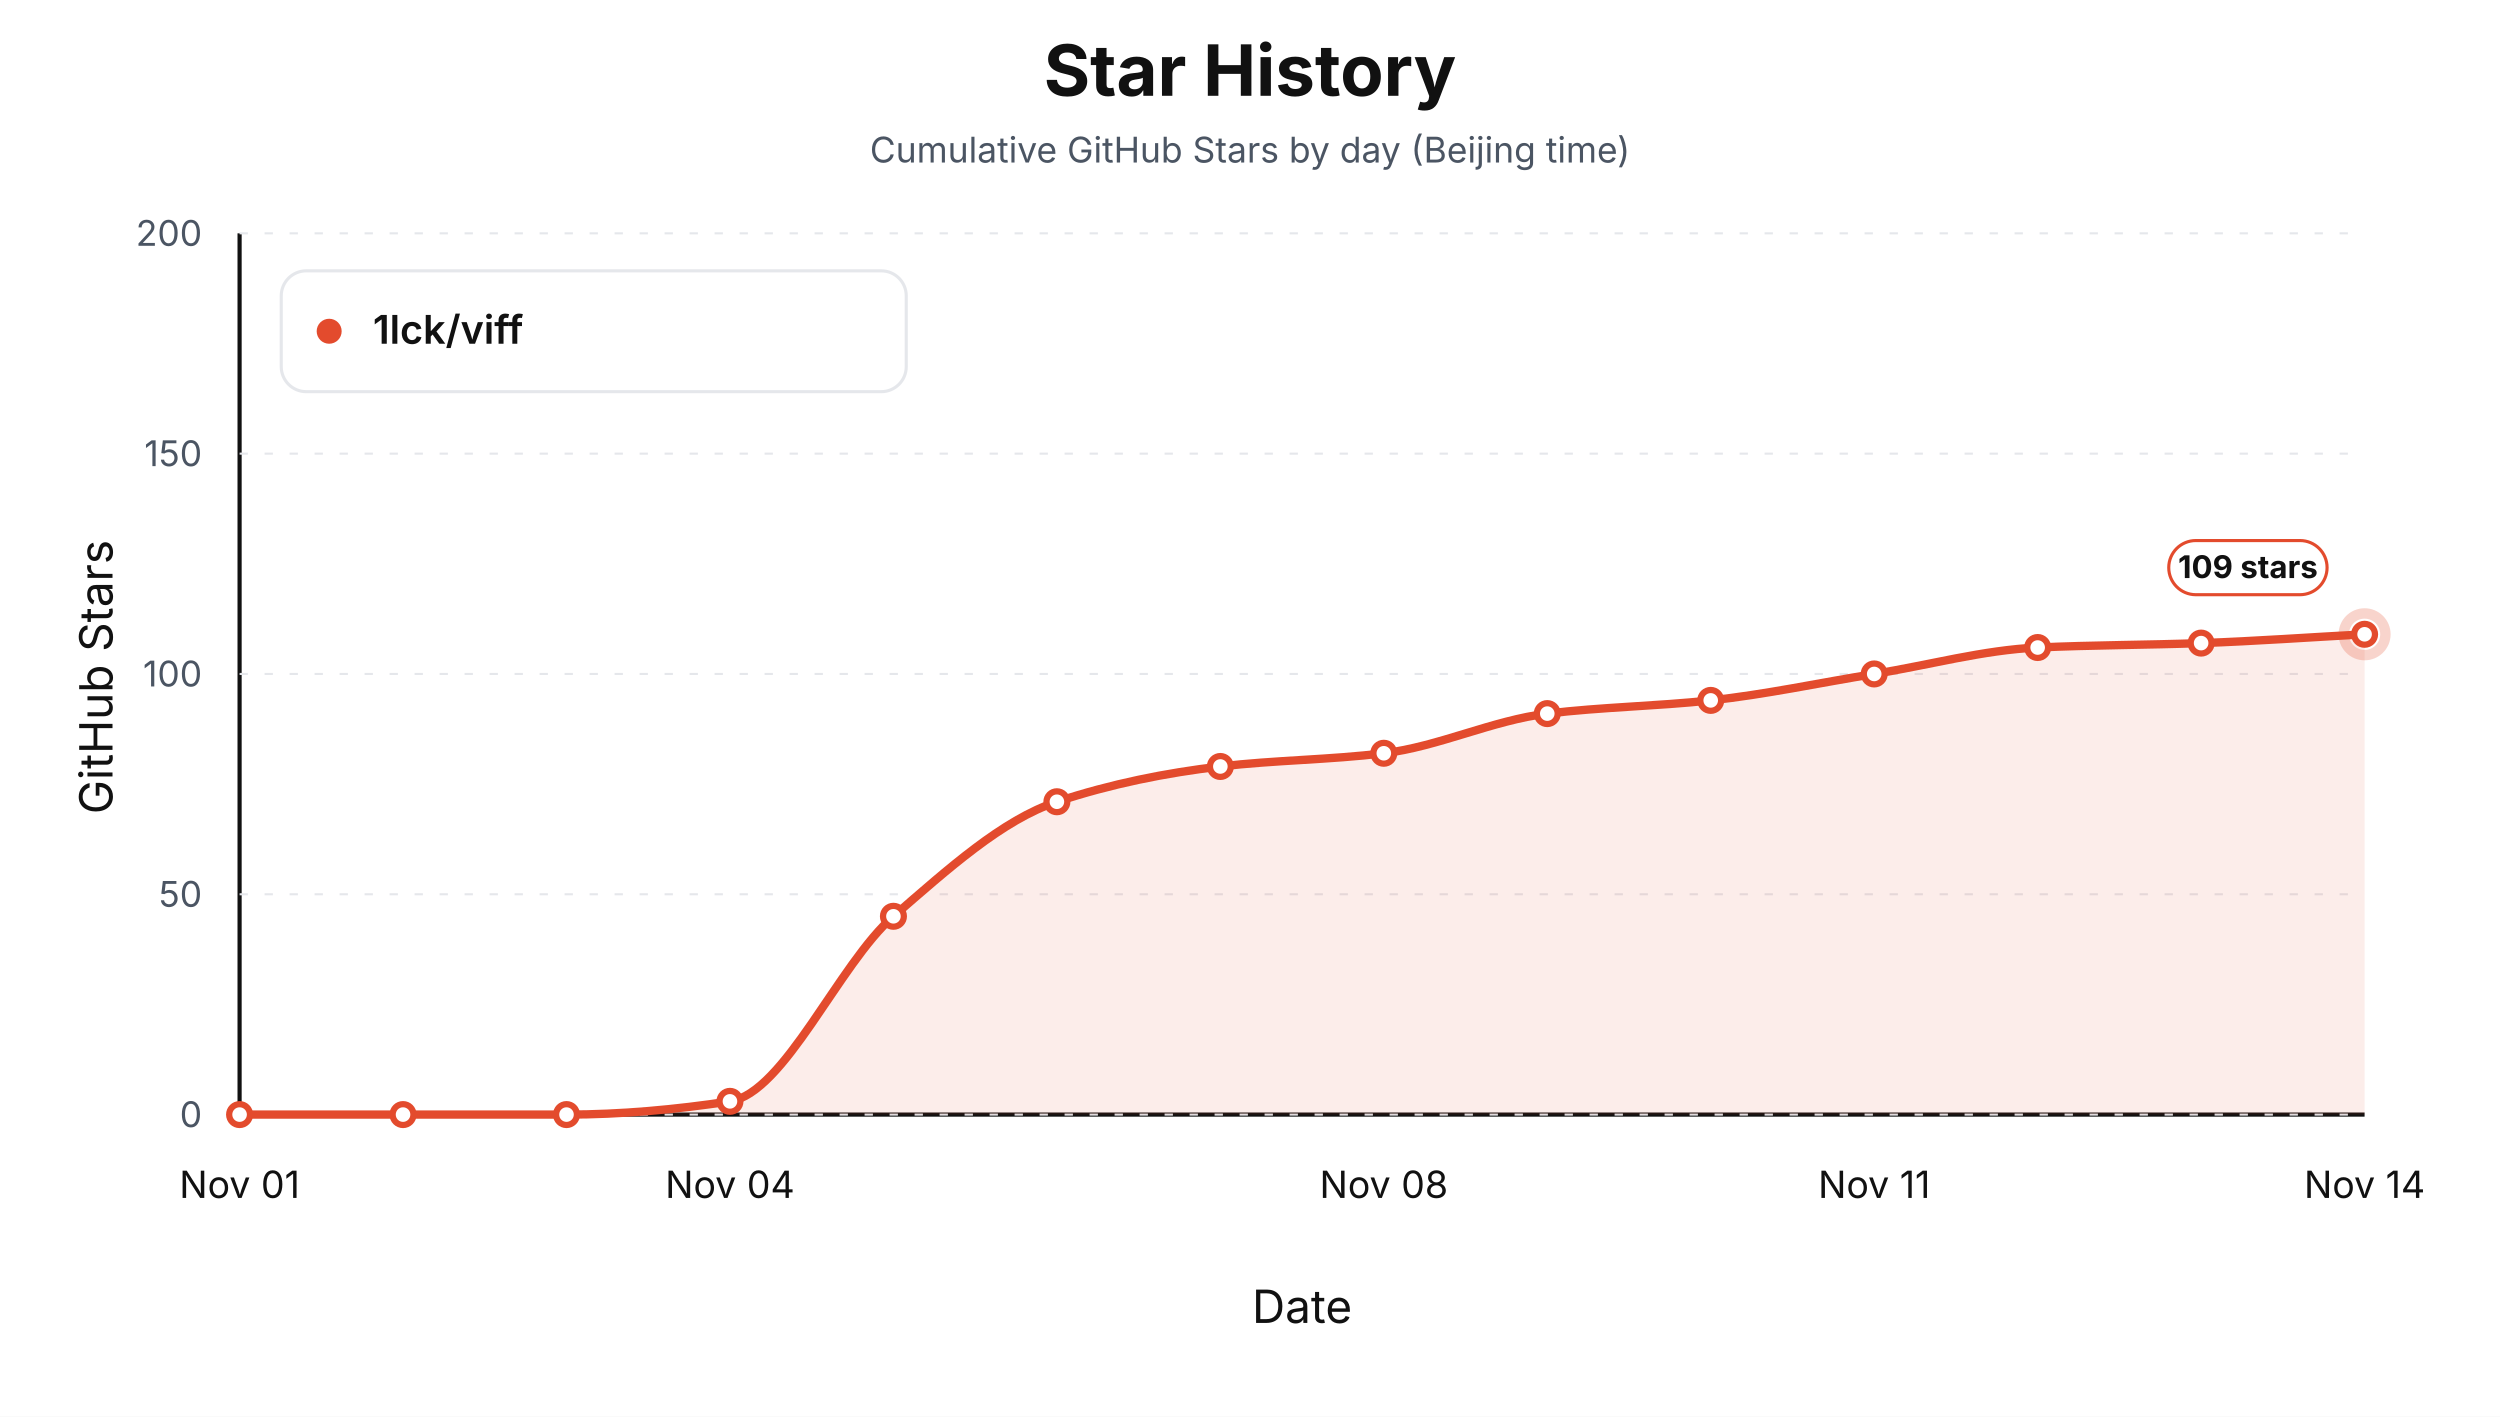
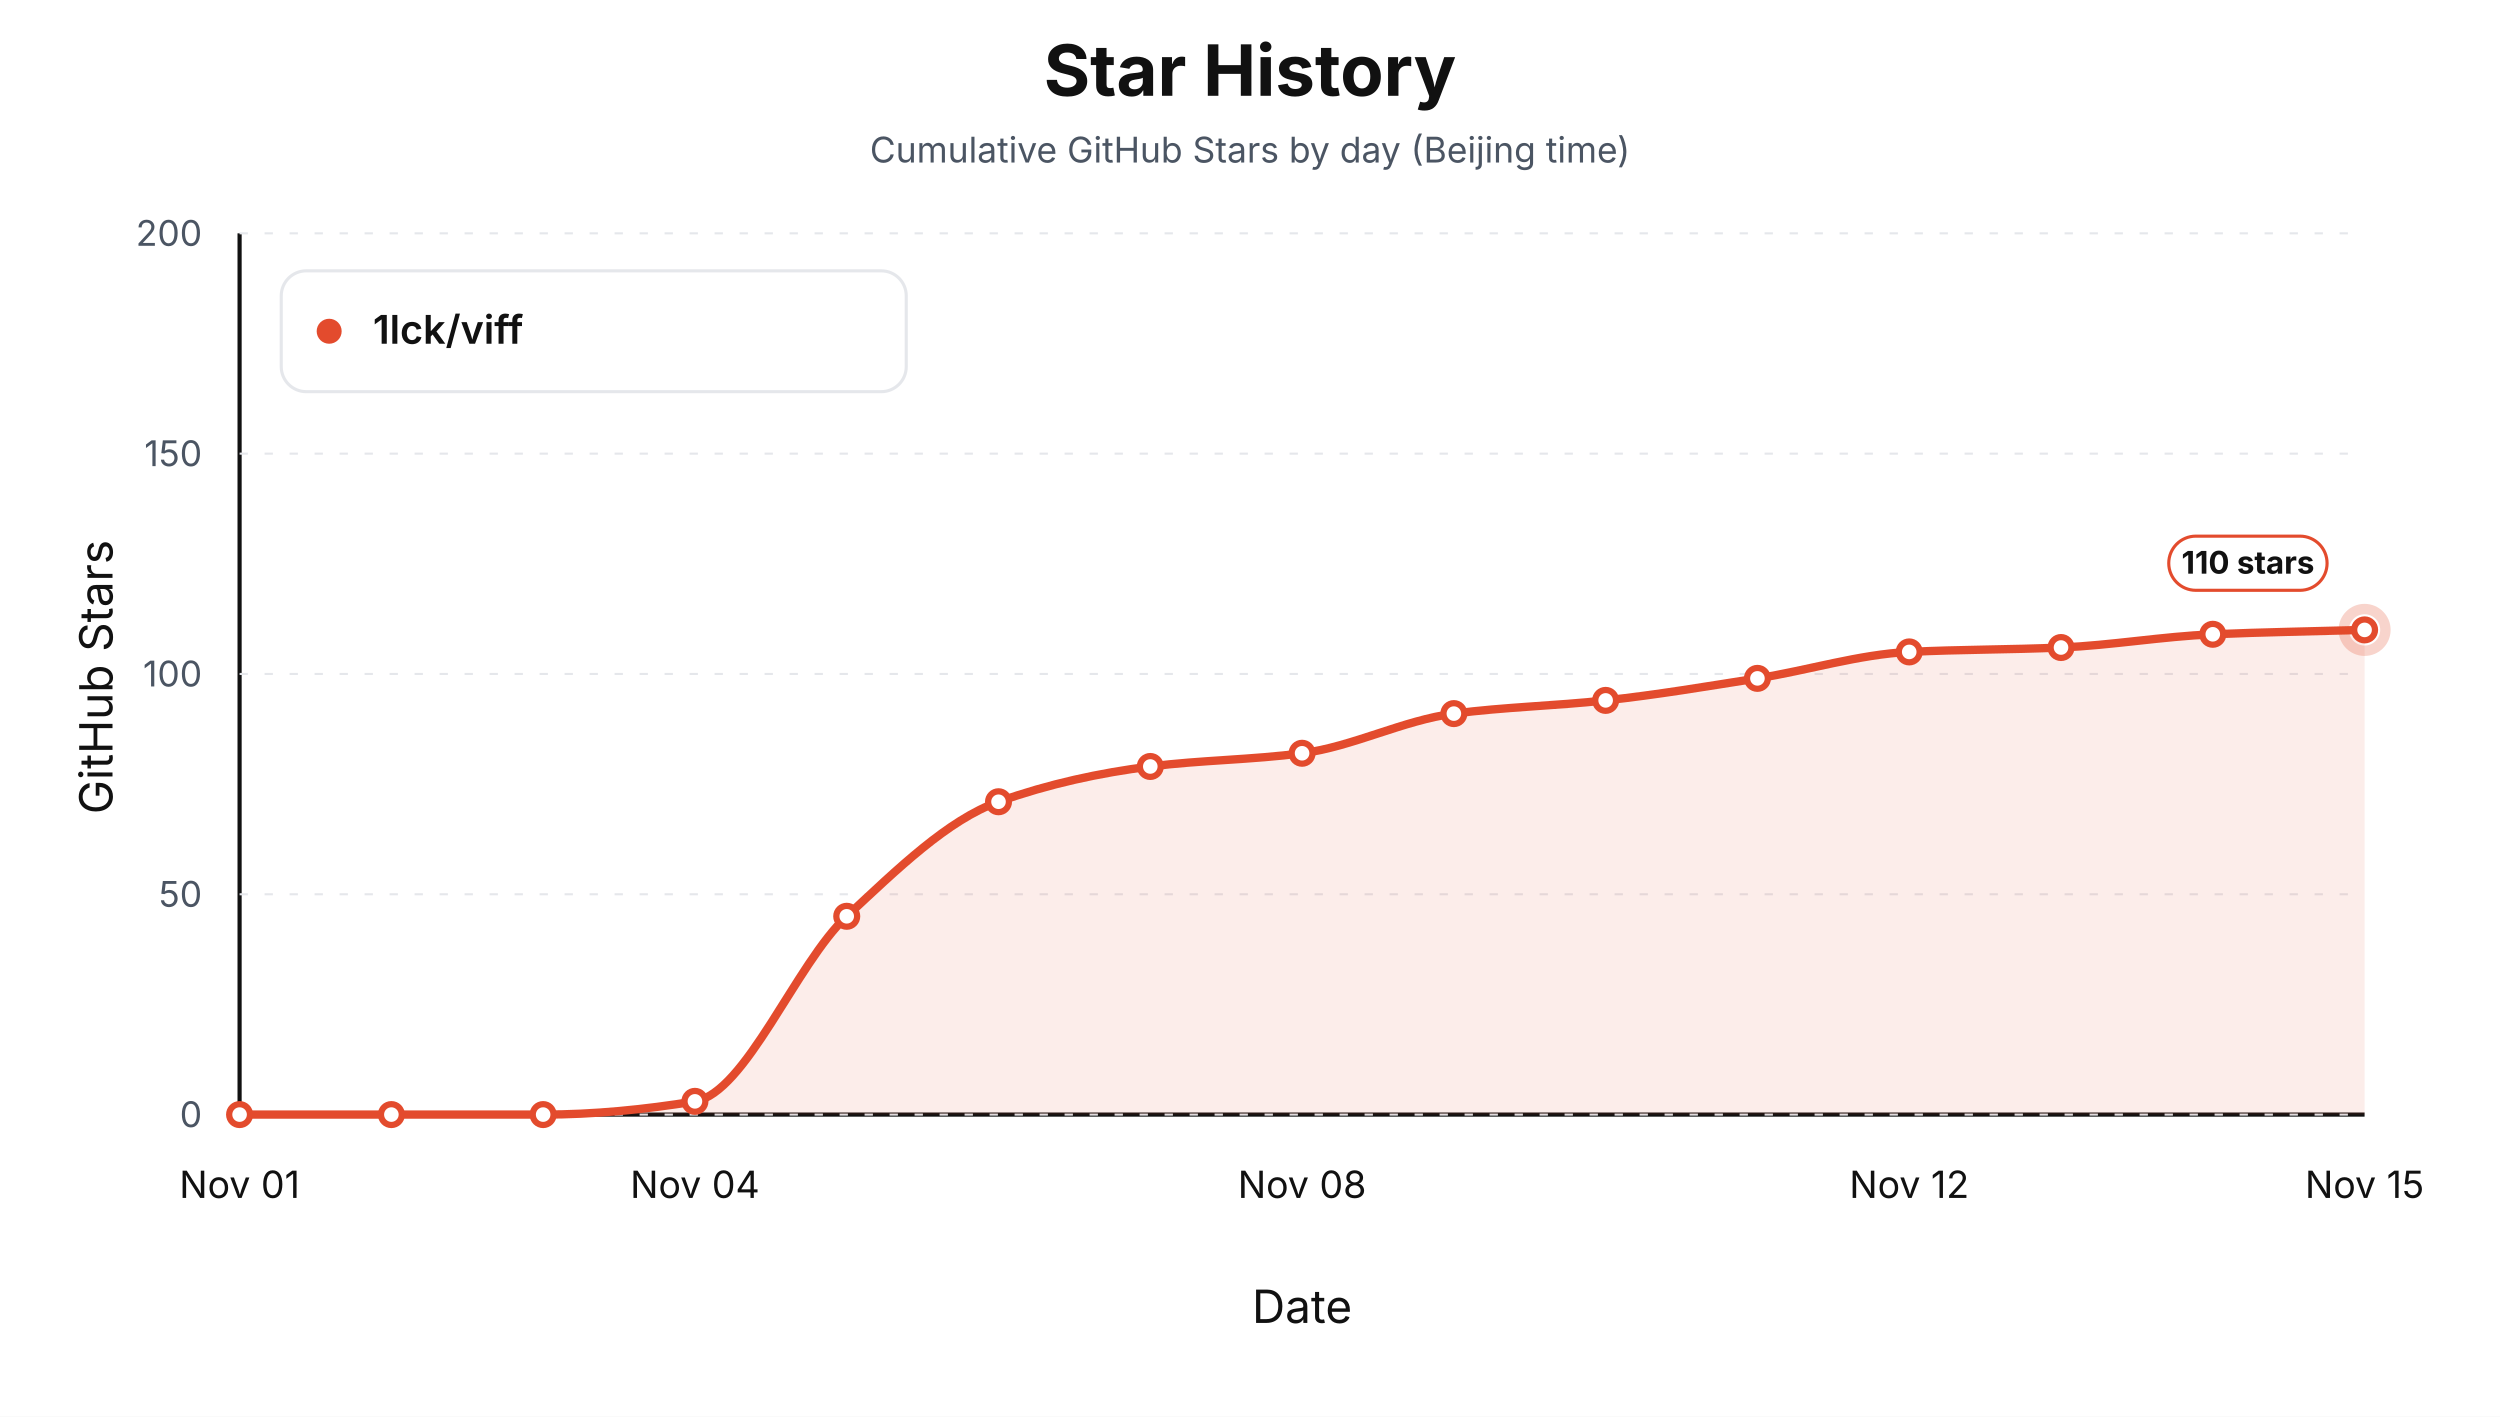
<svg xmlns="http://www.w3.org/2000/svg" width="1200" height="680" viewBox="0 0 1200 680" role="img" aria-label="Star history by day for 1lck/viff">
  <style>text { font-family: -apple-system, BlinkMacSystemFont, "Segoe UI", sans-serif; letter-spacing: 0; }</style>
  <rect width="1200" height="680" fill="#ffffff" />
  <text x="600.00" y="46.00" text-anchor="middle" font-size="34" font-weight="700" fill="#111111">Star History</text>
  <text x="600.00" y="78.00" text-anchor="middle" font-size="17" fill="#4b5563">Cumulative GitHub Stars by day (Beijing time)</text>
  <line x1="115" y1="535" x2="1135" y2="535" stroke="#111111" stroke-width="2" />
  <line x1="115" y1="112" x2="115" y2="535" stroke="#111111" stroke-width="2" />
  <text x="54.00" y="325.00" text-anchor="middle" transform="rotate(-90 54 325)" font-size="22" fill="#111111">GitHub Stars</text>
  <text x="625.00" y="635.00" text-anchor="middle" font-size="22" fill="#111111">Date</text>
  <line x1="115" y1="535.00" x2="1135" y2="535.00" stroke="#e5e7eb" stroke-width="1" stroke-dasharray="4 8" />
  <text x="97.00" y="541.00" text-anchor="end" font-size="17" fill="#4b5563">0</text>
  <line x1="115" y1="429.25" x2="1135" y2="429.25" stroke="#e5e7eb" stroke-width="1" stroke-dasharray="4 8" />
  <text x="97.00" y="435.25" text-anchor="end" font-size="17" fill="#4b5563">50</text>
  <line x1="115" y1="323.50" x2="1135" y2="323.50" stroke="#e5e7eb" stroke-width="1" stroke-dasharray="4 8" />
  <text x="97.00" y="329.50" text-anchor="end" font-size="17" fill="#4b5563">100</text>
  <line x1="115" y1="217.75" x2="1135" y2="217.75" stroke="#e5e7eb" stroke-width="1" stroke-dasharray="4 8" />
  <text x="97.00" y="223.75" text-anchor="end" font-size="17" fill="#4b5563">150</text>
  <line x1="115" y1="112.00" x2="1135" y2="112.00" stroke="#e5e7eb" stroke-width="1" stroke-dasharray="4 8" />
  <text x="97.00" y="118.00" text-anchor="end" font-size="17" fill="#4b5563">200</text>
  <text x="115.00" y="575.00" text-anchor="middle" font-size="18" fill="#111111">Nov 01</text>
-   <text x="350.38" y="575.00" text-anchor="middle" font-size="18" fill="#111111">Nov 04</text>
-   <text x="664.23" y="575.00" text-anchor="middle" font-size="18" fill="#111111">Nov 08</text>
-   <text x="899.62" y="575.00" text-anchor="middle" font-size="18" fill="#111111">Nov 11</text>
-   <text x="1135.00" y="575.00" text-anchor="middle" font-size="18" fill="#111111">Nov 14</text>
-   <path d="M 115.00,535.00 L 115.00,535.00 C 141.15,535.00 167.31,535.00 193.46,535.00 C 219.62,535.00 245.77,535.00 271.92,535.00 C 298.08,535.00 324.23,532.60 350.38,528.65 C 376.54,524.71 402.69,462.47 428.85,439.82 C 455.00,417.18 481.15,393.46 507.31,384.84 C 533.46,376.21 559.62,370.99 585.77,367.91 C 611.92,364.84 638.08,364.74 664.23,361.57 C 690.38,358.40 716.54,345.71 742.69,342.53 C 768.85,339.36 795.00,339.01 821.15,336.19 C 847.31,333.37 873.46,327.73 899.62,323.50 C 925.77,319.27 951.92,312.02 978.08,310.81 C 1004.23,309.60 1030.38,309.63 1056.54,308.69 C 1082.69,307.75 1108.85,305.88 1135.00,304.46 L 1135.00,535.00 Z" fill="#e34b2d" fill-opacity="0.10" stroke="none" />
-   <path d="M 115.00,535.00 C 141.15,535.00 167.31,535.00 193.46,535.00 C 219.62,535.00 245.77,535.00 271.92,535.00 C 298.08,535.00 324.23,532.60 350.38,528.65 C 376.54,524.71 402.69,462.47 428.85,439.82 C 455.00,417.18 481.15,393.46 507.31,384.84 C 533.46,376.21 559.62,370.99 585.77,367.91 C 611.92,364.84 638.08,364.74 664.23,361.57 C 690.38,358.40 716.54,345.71 742.69,342.53 C 768.85,339.36 795.00,339.01 821.15,336.19 C 847.31,333.37 873.46,327.73 899.62,323.50 C 925.77,319.27 951.92,312.02 978.08,310.81 C 1004.23,309.60 1030.38,309.63 1056.54,308.69 C 1082.69,307.75 1108.85,305.88 1135.00,304.46" fill="none" stroke="#e34b2d" stroke-width="4" stroke-linejoin="round" stroke-linecap="round" />
+   <text x="333.57" y="575.00" text-anchor="middle" font-size="18" fill="#111111">Nov 04</text>
+   <text x="625.00" y="575.00" text-anchor="middle" font-size="18" fill="#111111">Nov 08</text>
+   <text x="916.43" y="575.00" text-anchor="middle" font-size="18" fill="#111111">Nov 12</text>
+   <text x="1135.00" y="575.00" text-anchor="middle" font-size="18" fill="#111111">Nov 15</text>
+   <path d="M 115.00,535.00 L 115.00,535.00 C 139.29,535.00 163.57,535.00 187.86,535.00 C 212.14,535.00 236.43,535.00 260.71,535.00 C 285.00,535.00 309.29,532.60 333.57,528.65 C 357.86,524.71 382.14,462.47 406.43,439.82 C 430.71,417.18 455.00,393.46 479.29,384.84 C 503.57,376.21 527.86,370.99 552.14,367.91 C 576.43,364.84 600.71,364.74 625.00,361.57 C 649.29,358.40 673.57,345.71 697.86,342.53 C 722.14,339.36 746.43,338.83 770.71,336.19 C 795.00,333.55 819.29,329.46 843.57,325.62 C 867.86,321.77 892.14,314.13 916.43,312.92 C 940.71,311.72 965.00,311.87 989.29,310.81 C 1013.57,309.75 1037.86,305.52 1062.14,304.46 C 1086.43,303.41 1110.71,303.06 1135.00,302.35 L 1135.00,535.00 Z" fill="#e34b2d" fill-opacity="0.10" stroke="none" />
+   <path d="M 115.00,535.00 C 139.29,535.00 163.57,535.00 187.86,535.00 C 212.14,535.00 236.43,535.00 260.71,535.00 C 285.00,535.00 309.29,532.60 333.57,528.65 C 357.86,524.71 382.14,462.47 406.43,439.82 C 430.71,417.18 455.00,393.46 479.29,384.84 C 503.57,376.21 527.86,370.99 552.14,367.91 C 576.43,364.84 600.71,364.74 625.00,361.57 C 649.29,358.40 673.57,345.71 697.86,342.53 C 722.14,339.36 746.43,338.83 770.71,336.19 C 795.00,333.55 819.29,329.46 843.57,325.62 C 867.86,321.77 892.14,314.13 916.43,312.92 C 940.71,311.72 965.00,311.87 989.29,310.81 C 1013.57,309.75 1037.86,305.52 1062.14,304.46 C 1086.43,303.41 1110.71,303.06 1135.00,302.35" fill="none" stroke="#e34b2d" stroke-width="4" stroke-linejoin="round" stroke-linecap="round" />
  <circle cx="115.00" cy="535.00" r="5" fill="#ffffff" stroke="#e34b2d" stroke-width="3" />
-   <circle cx="193.46" cy="535.00" r="5" fill="#ffffff" stroke="#e34b2d" stroke-width="3" />
-   <circle cx="271.92" cy="535.00" r="5" fill="#ffffff" stroke="#e34b2d" stroke-width="3" />
-   <circle cx="350.38" cy="528.65" r="5" fill="#ffffff" stroke="#e34b2d" stroke-width="3" />
-   <circle cx="428.85" cy="439.82" r="5" fill="#ffffff" stroke="#e34b2d" stroke-width="3" />
-   <circle cx="507.31" cy="384.84" r="5" fill="#ffffff" stroke="#e34b2d" stroke-width="3" />
-   <circle cx="585.77" cy="367.91" r="5" fill="#ffffff" stroke="#e34b2d" stroke-width="3" />
-   <circle cx="664.23" cy="361.57" r="5" fill="#ffffff" stroke="#e34b2d" stroke-width="3" />
-   <circle cx="742.69" cy="342.53" r="5" fill="#ffffff" stroke="#e34b2d" stroke-width="3" />
-   <circle cx="821.15" cy="336.19" r="5" fill="#ffffff" stroke="#e34b2d" stroke-width="3" />
-   <circle cx="899.62" cy="323.50" r="5" fill="#ffffff" stroke="#e34b2d" stroke-width="3" />
-   <circle cx="978.08" cy="310.81" r="5" fill="#ffffff" stroke="#e34b2d" stroke-width="3" />
-   <circle cx="1056.54" cy="308.69" r="5" fill="#ffffff" stroke="#e34b2d" stroke-width="3" />
-   <circle cx="1135.00" cy="304.46" r="5" fill="#ffffff" stroke="#e34b2d" stroke-width="3" />
-   <circle cx="1135.00" cy="304.46" r="10" fill="none" stroke="#e34b2d" stroke-opacity="0.24" stroke-width="5" />
-   <rect x="1041.00" y="259.46" width="76" height="26" rx="13" fill="#ffffff" stroke="#e34b2d" stroke-width="1.5" />
-   <text x="1079.00" y="277.46" text-anchor="middle" font-size="15" font-weight="700" fill="#111111">109 stars</text>
+   <circle cx="187.86" cy="535.00" r="5" fill="#ffffff" stroke="#e34b2d" stroke-width="3" />
+   <circle cx="260.71" cy="535.00" r="5" fill="#ffffff" stroke="#e34b2d" stroke-width="3" />
+   <circle cx="333.57" cy="528.65" r="5" fill="#ffffff" stroke="#e34b2d" stroke-width="3" />
+   <circle cx="406.43" cy="439.82" r="5" fill="#ffffff" stroke="#e34b2d" stroke-width="3" />
+   <circle cx="479.29" cy="384.84" r="5" fill="#ffffff" stroke="#e34b2d" stroke-width="3" />
+   <circle cx="552.14" cy="367.91" r="5" fill="#ffffff" stroke="#e34b2d" stroke-width="3" />
+   <circle cx="625.00" cy="361.57" r="5" fill="#ffffff" stroke="#e34b2d" stroke-width="3" />
+   <circle cx="697.86" cy="342.53" r="5" fill="#ffffff" stroke="#e34b2d" stroke-width="3" />
+   <circle cx="770.71" cy="336.19" r="5" fill="#ffffff" stroke="#e34b2d" stroke-width="3" />
+   <circle cx="843.57" cy="325.62" r="5" fill="#ffffff" stroke="#e34b2d" stroke-width="3" />
+   <circle cx="916.43" cy="312.92" r="5" fill="#ffffff" stroke="#e34b2d" stroke-width="3" />
+   <circle cx="989.29" cy="310.81" r="5" fill="#ffffff" stroke="#e34b2d" stroke-width="3" />
+   <circle cx="1062.14" cy="304.46" r="5" fill="#ffffff" stroke="#e34b2d" stroke-width="3" />
+   <circle cx="1135.00" cy="302.35" r="5" fill="#ffffff" stroke="#e34b2d" stroke-width="3" />
+   <circle cx="1135.00" cy="302.35" r="10" fill="none" stroke="#e34b2d" stroke-opacity="0.24" stroke-width="5" />
+   <rect x="1041.00" y="257.35" width="76" height="26" rx="13" fill="#ffffff" stroke="#e34b2d" stroke-width="1.5" />
+   <text x="1079.00" y="275.35" text-anchor="middle" font-size="15" font-weight="700" fill="#111111">110 stars</text>
  <rect x="135" y="130" width="300" height="58" rx="12" fill="#ffffff" stroke="#e5e7eb" stroke-width="1.5" />
  <circle cx="158" cy="159" r="6" fill="#e34b2d" />
  <text x="179.00" y="165.00" font-size="19" font-weight="600" fill="#111111">1lck/viff</text>
</svg>
